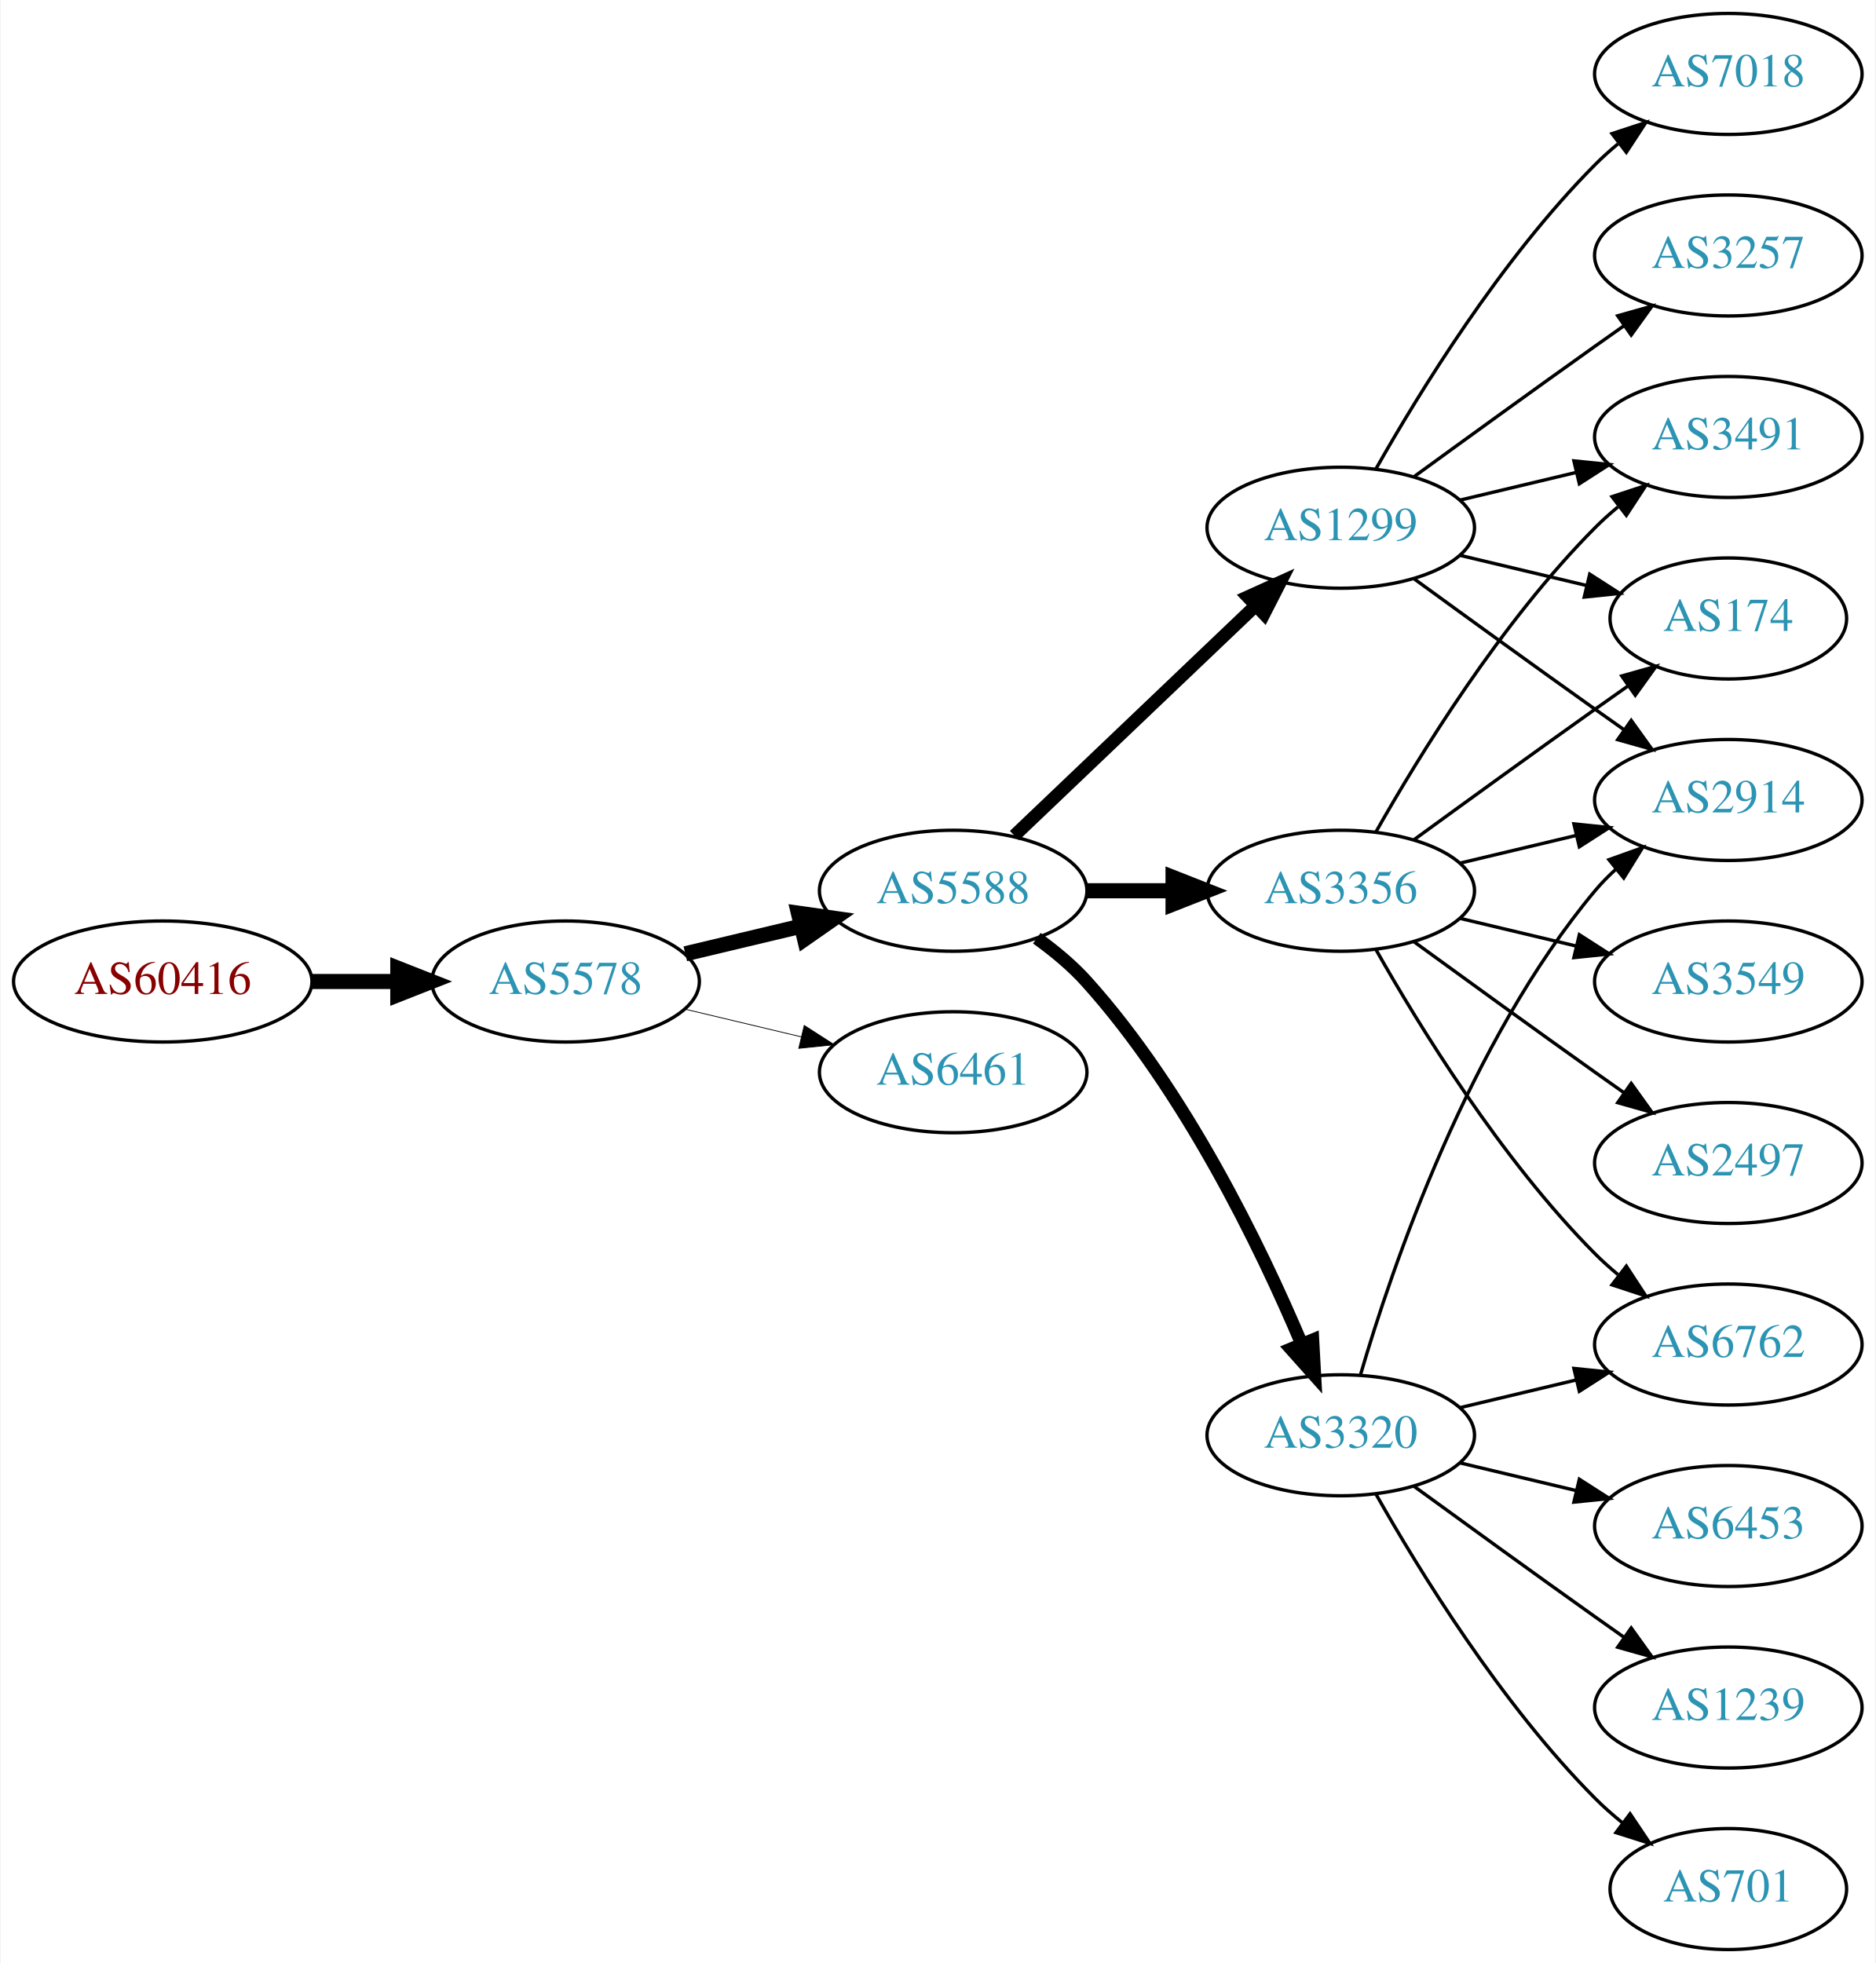
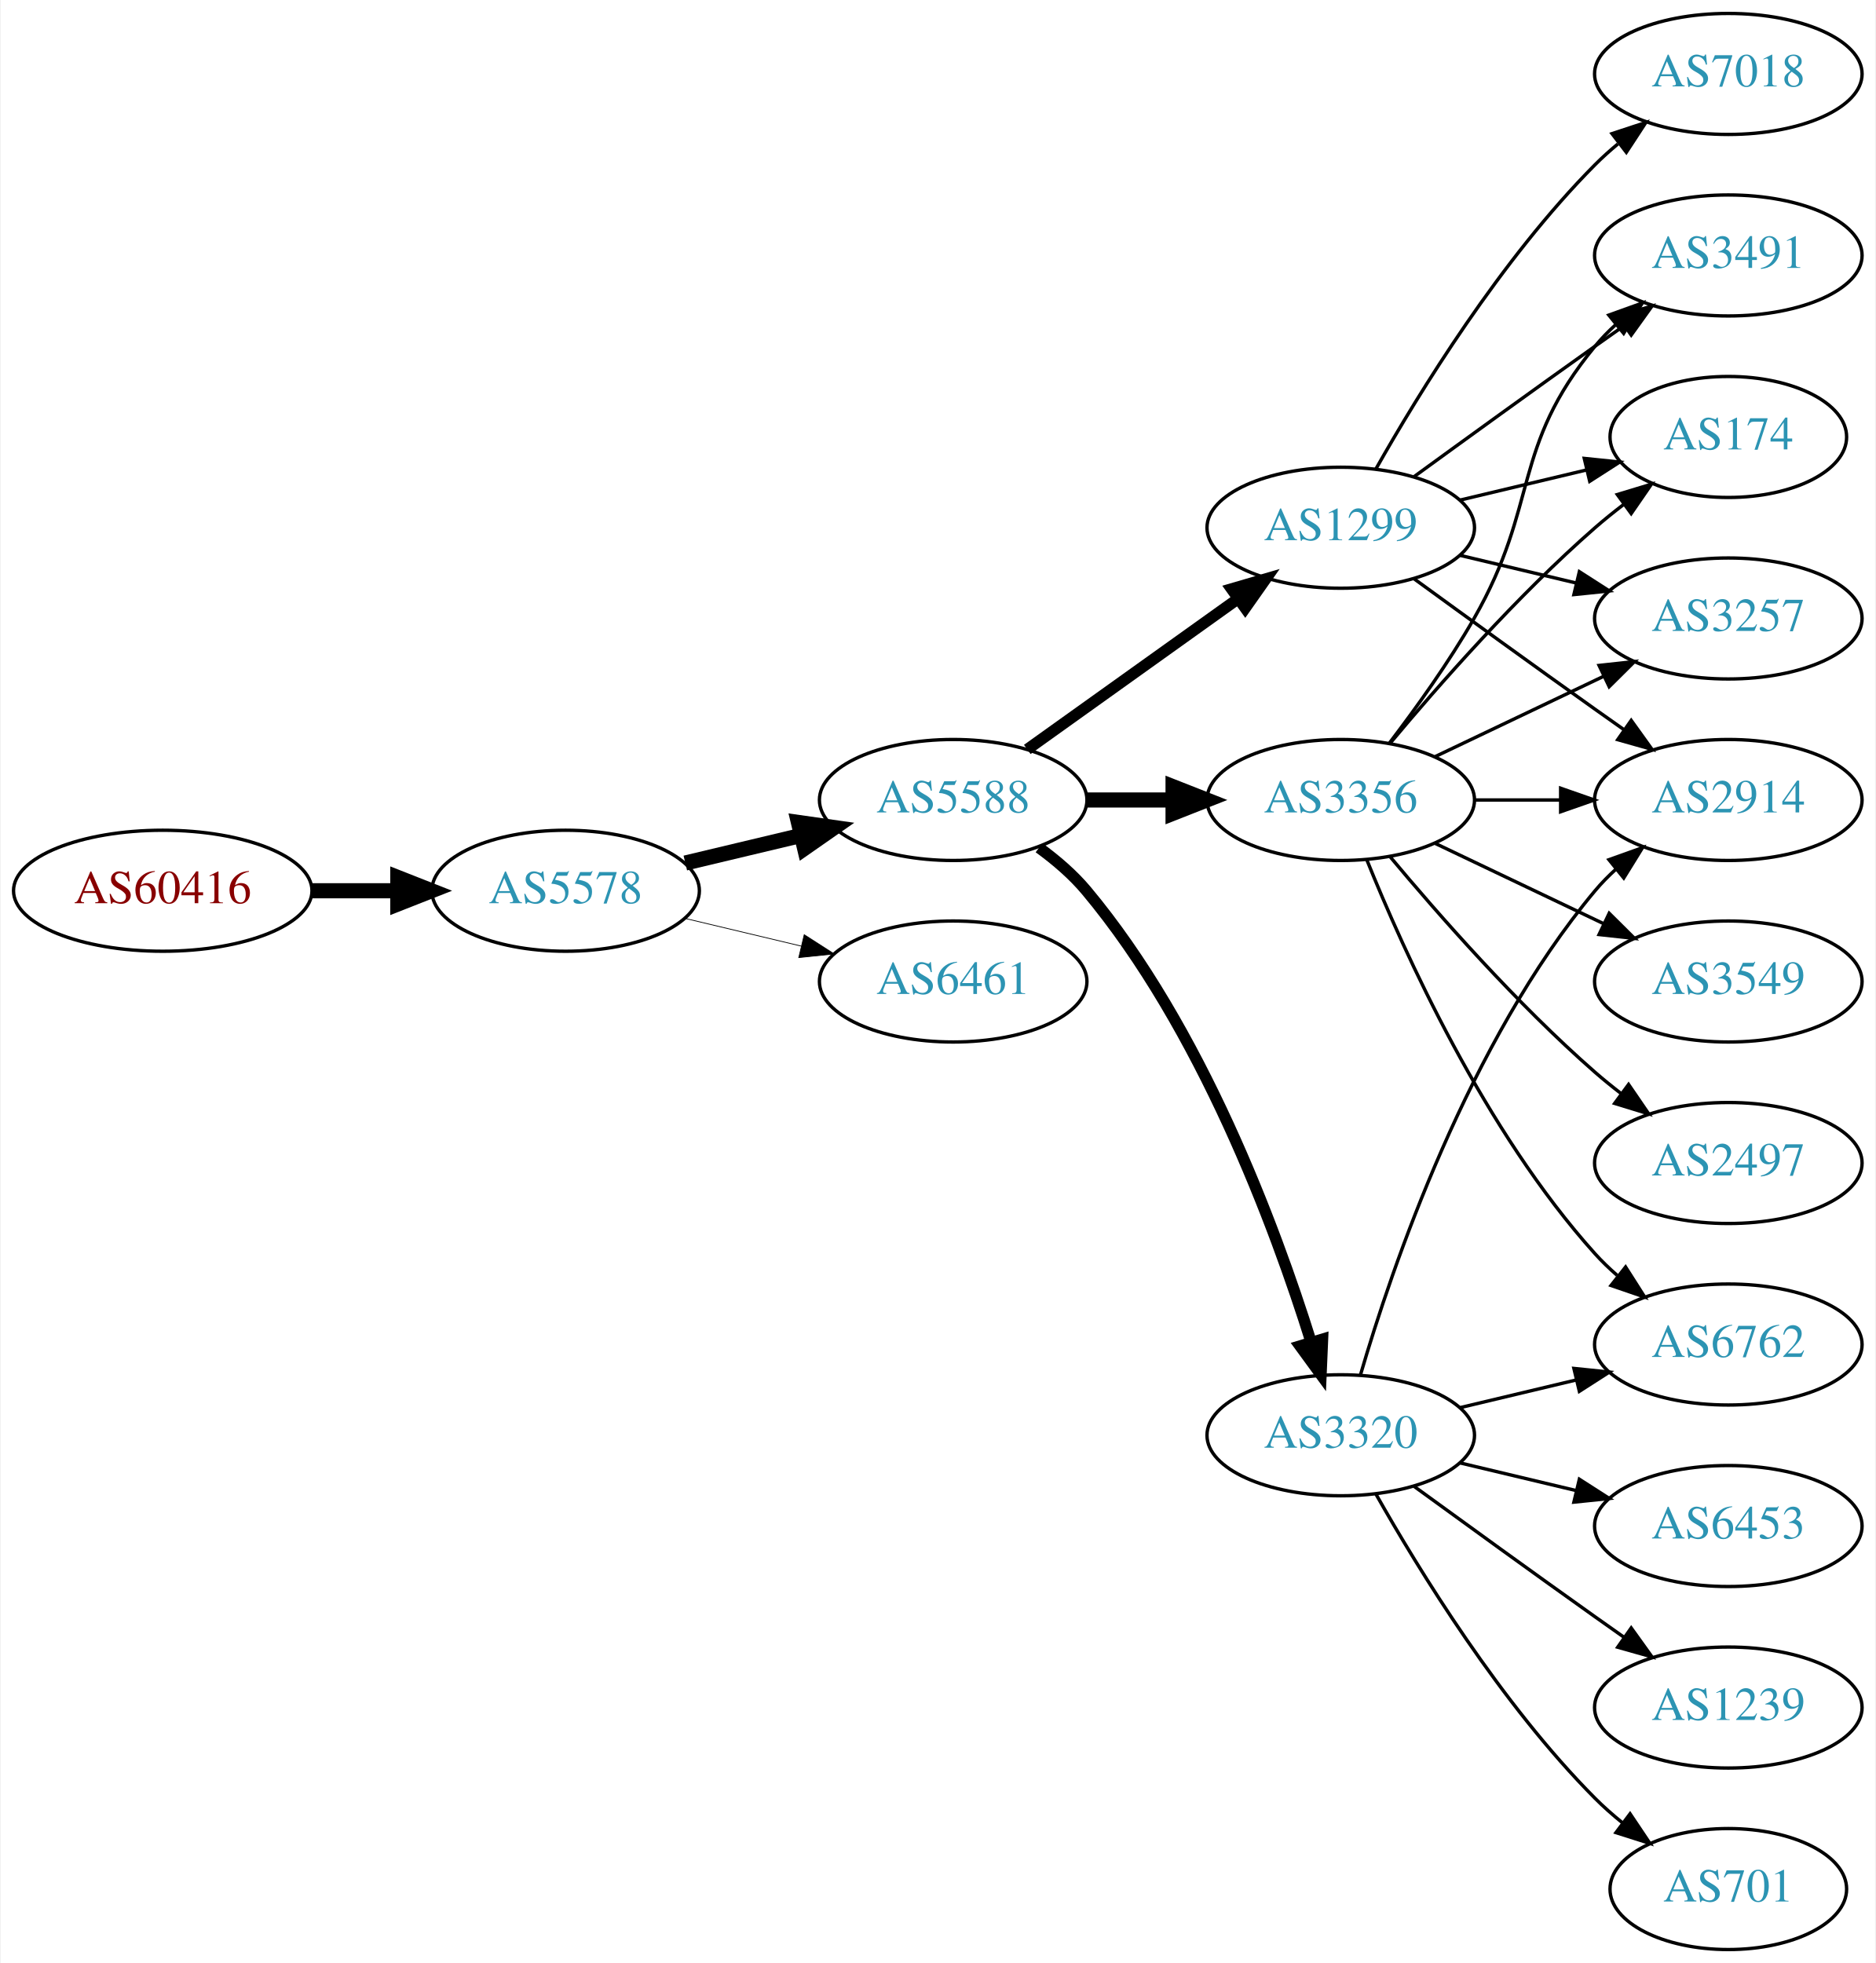
<svg xmlns="http://www.w3.org/2000/svg" xmlns:xlink="http://www.w3.org/1999/xlink" width="558pt" height="584pt" viewBox="0.00 0.00 557.56 584.00">
  <g id="graph0" class="graph" transform="scale(1 1) rotate(0) translate(4 580)">
    <polygon fill="white" stroke="none" points="-4,4 -4,-580 553.564,-580 553.564,4 -4,4" />
    <g id="node1" class="node">
      <g id="a_node1">
        <a xlink:href="/asn/60416" xlink:title="AS60416 ~ TECSSK-AS [AT]">
-           <ellipse fill="#ffffff" stroke="black" cx="44.196" cy="-288" rx="44.393" ry="18" />
-           <text text-anchor="middle" x="44.196" y="-284.3" font-family="Times,serif" font-size="14.00" fill="#880000">AS60416</text>
+           <ellipse fill="#ffffff" stroke="black" cx="44.196" cy="-315" rx="44.393" ry="18" />
+           <text text-anchor="middle" x="44.196" y="-311.3" font-family="Times,serif" font-size="14.00" fill="#880000">AS60416</text>
        </a>
      </g>
    </g>
    <g id="node2" class="node">
      <g id="a_node2">
        <a xlink:href="/asn/5578" xlink:title="AS5578 ~ Bratislava, Slovak Republic [SK]">
-           <ellipse fill="#ffffff" stroke="black" cx="164.039" cy="-288" rx="39.794" ry="18" />
-           <text text-anchor="middle" x="164.039" y="-284.3" font-family="Times,serif" font-size="14.00" fill="#2c94b3">AS5578</text>
+           <ellipse fill="#ffffff" stroke="black" cx="164.039" cy="-315" rx="39.794" ry="18" />
+           <text text-anchor="middle" x="164.039" y="-311.3" font-family="Times,serif" font-size="14.00" fill="#2c94b3">AS5578</text>
        </a>
      </g>
    </g>
    <g id="edge1" class="edge">
-       <path fill="none" stroke="black" stroke-width="4.5" d="M88.407,-288C96.72,-288 105.482,-288 113.965,-288" />
-       <polygon fill="black" stroke="black" stroke-width="4.5" points="114.123,-291.938 124.123,-288 114.123,-284.063 114.123,-291.938" />
+       <path fill="none" stroke="black" stroke-width="4.5" d="M88.407,-315C96.72,-315 105.482,-315 113.965,-315" />
+       <polygon fill="black" stroke="black" stroke-width="4.5" points="114.123,-318.938 124.123,-315 114.123,-311.063 114.123,-318.938" />
    </g>
    <g id="node3" class="node">
      <g id="a_node3">
        <a xlink:href="/asn/5588" xlink:title="AS5588 ~ GTS Central Europe / Antel Germany [CZ]">
-           <ellipse fill="#ffffff" stroke="black" cx="279.332" cy="-315" rx="39.794" ry="18" />
-           <text text-anchor="middle" x="279.332" y="-311.3" font-family="Times,serif" font-size="14.00" fill="#2c94b3">AS5588</text>
+           <ellipse fill="#ffffff" stroke="black" cx="279.332" cy="-342" rx="39.794" ry="18" />
+           <text text-anchor="middle" x="279.332" y="-338.3" font-family="Times,serif" font-size="14.00" fill="#2c94b3">AS5588</text>
        </a>
      </g>
    </g>
    <g id="edge2" class="edge">
-       <path fill="none" stroke="black" stroke-width="4.5" d="M199.646,-296.248C210.517,-298.838 222.671,-301.735 234.114,-304.462" />
-       <polygon fill="black" stroke="black" stroke-width="4.5" points="233.296,-308.315 243.936,-306.803 235.122,-300.654 233.296,-308.315" />
+       <path fill="none" stroke="black" stroke-width="4.5" d="M199.646,-323.248C210.517,-325.838 222.671,-328.735 234.114,-331.462" />
+       <polygon fill="black" stroke="black" stroke-width="4.5" points="233.296,-335.315 243.936,-333.803 235.122,-327.654 233.296,-335.315" />
    </g>
    <g id="node4" class="node">
      <g id="a_node4">
        <a xlink:href="/asn/6461" xlink:title="AS6461 ~ Zayo Bandwidth [US]">
-           <ellipse fill="#ffffff" stroke="black" cx="279.332" cy="-261" rx="39.794" ry="18" />
-           <text text-anchor="middle" x="279.332" y="-257.3" font-family="Times,serif" font-size="14.00" fill="#2c94b3">AS6461</text>
+           <ellipse fill="#ffffff" stroke="black" cx="279.332" cy="-288" rx="39.794" ry="18" />
+           <text text-anchor="middle" x="279.332" y="-284.3" font-family="Times,serif" font-size="14.00" fill="#2c94b3">AS6461</text>
        </a>
      </g>
    </g>
    <g id="edge3" class="edge">
-       <path fill="none" stroke="black" stroke-width="0.237" d="M199.646,-279.752C210.517,-277.162 222.671,-274.265 234.114,-271.538" />
-       <polygon fill="black" stroke="black" stroke-width="0.237" points="235.02,-274.92 243.936,-269.197 233.397,-268.111 235.02,-274.92" />
+       <path fill="none" stroke="black" stroke-width="0.225" d="M199.646,-306.752C210.517,-304.162 222.671,-301.265 234.114,-298.538" />
+       <polygon fill="black" stroke="black" stroke-width="0.225" points="235.02,-301.92 243.936,-296.197 233.397,-295.111 235.02,-301.92" />
    </g>
    <g id="node5" class="node">
      <g id="a_node5">
+         <a xlink:href="/asn/3356" xlink:title="AS3356 ~ Level 3 Parent, LLC [US]">
+           <ellipse fill="#ffffff" stroke="black" cx="394.625" cy="-342" rx="39.794" ry="18" />
+           <text text-anchor="middle" x="394.625" y="-338.3" font-family="Times,serif" font-size="14.00" fill="#2c94b3">AS3356</text>
+         </a>
+       </g>
+     </g>
+     <g id="edge4" class="edge">
+       <path fill="none" stroke="black" stroke-width="4.5" d="M319.004,-342C327.207,-342 335.971,-342 344.503,-342" />
+       <polygon fill="black" stroke="black" stroke-width="4.5" points="344.742,-345.938 354.742,-342 344.742,-338.063 344.742,-345.938" />
+     </g>
+     <g id="node6" class="node">
+       <g id="a_node6">
        <a xlink:href="/asn/1299" xlink:title="AS1299 ~ Telia Carrier [EU]">
          <ellipse fill="#ffffff" stroke="black" cx="394.625" cy="-423" rx="39.794" ry="18" />
          <text text-anchor="middle" x="394.625" y="-419.3" font-family="Times,serif" font-size="14.00" fill="#2c94b3">AS1299</text>
        </a>
      </g>
    </g>
-     <g id="edge4" class="edge">
-       <path fill="none" stroke="black" stroke-width="3.857" d="M297.538,-331.403C316.614,-349.587 347.534,-379.063 369.131,-399.651" />
-       <polygon fill="black" stroke="black" stroke-width="3.857" points="366.974,-402.43 376.627,-406.797 371.804,-397.363 366.974,-402.43" />
-     </g>
-     <g id="node6" class="node">
-       <g id="a_node6">
-         <a xlink:href="/asn/3356" xlink:title="AS3356 ~ Level 3 Parent, LLC [US]">
-           <ellipse fill="#ffffff" stroke="black" cx="394.625" cy="-315" rx="39.794" ry="18" />
-           <text text-anchor="middle" x="394.625" y="-311.3" font-family="Times,serif" font-size="14.00" fill="#2c94b3">AS3356</text>
-         </a>
-       </g>
-     </g>
    <g id="edge5" class="edge">
-       <path fill="none" stroke="black" stroke-width="4.5" d="M319.004,-315C327.207,-315 335.971,-315 344.503,-315" />
-       <polygon fill="black" stroke="black" stroke-width="4.5" points="344.742,-318.938 354.742,-315 344.742,-311.063 344.742,-318.938" />
+       <path fill="none" stroke="black" stroke-width="3.375" d="M301.376,-357.046C318.99,-369.639 344.329,-387.755 363.994,-401.816" />
+       <polygon fill="black" stroke="black" stroke-width="3.375" points="362.138,-404.791 372.309,-407.76 366.21,-399.097 362.138,-404.791" />
    </g>
    <g id="node7" class="node">
      <g id="a_node7">
        <a xlink:href="/asn/3320" xlink:title="AS3320 ~ DTAG [DE]">
          <ellipse fill="#ffffff" stroke="black" cx="394.625" cy="-153" rx="39.794" ry="18" />
          <text text-anchor="middle" x="394.625" y="-149.3" font-family="Times,serif" font-size="14.00" fill="#2c94b3">AS3320</text>
        </a>
      </g>
    </g>
    <g id="edge6" class="edge">
-       <path fill="none" stroke="black" stroke-width="3.857" d="M304.205,-300.873C309.45,-297.104 314.706,-292.744 318.978,-288 348.314,-255.419 370.655,-209.305 382.951,-180.287" />
-       <polygon fill="black" stroke="black" stroke-width="3.857" points="386.293,-181.366 386.877,-170.787 379.823,-178.692 386.293,-181.366" />
+       <path fill="none" stroke="black" stroke-width="3.375" d="M304.864,-327.804C309.961,-324.09 314.988,-319.772 318.978,-315 353.091,-274.201 375.028,-215.237 385.774,-180.841" />
+       <polygon fill="black" stroke="black" stroke-width="3.375" points="389.205,-181.587 388.75,-171.002 382.505,-179.56 389.205,-181.587" />
+     </g>
+     <g id="node8" class="node">
+       <g id="a_node8">
+         <a xlink:href="/asn/3491" xlink:title="AS3491 ~ PCCW Global, Inc. [US]">
+           <ellipse fill="#ffffff" stroke="black" cx="509.918" cy="-504" rx="39.794" ry="18" />
+           <text text-anchor="middle" x="509.918" y="-500.3" font-family="Times,serif" font-size="14.00" fill="#2c94b3">AS3491</text>
+         </a>
+       </g>
+     </g>
+     <g id="edge7" class="edge">
+       <path fill="none" stroke="black" d="M409.086,-358.913C416.979,-369.27 426.828,-382.992 434.271,-396 453.835,-430.194 445.206,-446.606 470.271,-477 472.126,-479.25 474.213,-481.396 476.432,-483.424" />
+       <polygon fill="black" stroke="black" points="474.368,-486.256 484.337,-489.844 478.781,-480.823 474.368,-486.256" />
    </g>
    <g id="node9" class="node">
      <g id="a_node9">
-         <a xlink:href="/asn/174" xlink:title="AS174 ~ Cogent Communications [US]">
-           <ellipse fill="#ffffff" stroke="black" cx="509.918" cy="-396" rx="35.194" ry="18" />
-           <text text-anchor="middle" x="509.918" y="-392.3" font-family="Times,serif" font-size="14.00" fill="#2c94b3">AS174</text>
-         </a>
-       </g>
-     </g>
-     <g id="edge13" class="edge">
-       <path fill="none" stroke="black" d="M430.232,-414.752C442.026,-411.942 455.331,-408.771 467.599,-405.847" />
-       <polygon fill="black" stroke="black" points="468.687,-409.186 477.604,-403.463 467.065,-402.376 468.687,-409.186" />
+         <a xlink:href="/asn/3549" xlink:title="AS3549 ~ Level 3 Parent, LLC [US]">
+           <ellipse fill="#ffffff" stroke="black" cx="509.918" cy="-288" rx="39.794" ry="18" />
+           <text text-anchor="middle" x="509.918" y="-284.3" font-family="Times,serif" font-size="14.00" fill="#2c94b3">AS3549</text>
+         </a>
+       </g>
+     </g>
+     <g id="edge8" class="edge">
+       <path fill="none" stroke="black" d="M422.761,-329.066C437.755,-321.919 456.576,-312.948 472.799,-305.215" />
+       <polygon fill="black" stroke="black" points="474.481,-308.291 482.002,-300.829 471.469,-301.972 474.481,-308.291" />
    </g>
    <g id="node10" class="node">
      <g id="a_node10">
+         <a xlink:href="/asn/6762" xlink:title="AS6762 ~ TELECOM ITALIA SPARKLE S.p.A. [IT]">
+           <ellipse fill="#ffffff" stroke="black" cx="509.918" cy="-180" rx="39.794" ry="18" />
+           <text text-anchor="middle" x="509.918" y="-176.3" font-family="Times,serif" font-size="14.00" fill="#2c94b3">AS6762</text>
+         </a>
+       </g>
+     </g>
+     <g id="edge9" class="edge">
+       <path fill="none" stroke="black" d="M402.372,-324.213C413.423,-296.757 437.476,-243.422 470.271,-207 472.273,-204.776 474.492,-202.637 476.825,-200.603" />
+       <polygon fill="black" stroke="black" points="479.355,-203.065 485.044,-194.127 475.023,-197.567 479.355,-203.065" />
+     </g>
+     <g id="node11" class="node">
+       <g id="a_node11">
+         <a xlink:href="/asn/174" xlink:title="AS174 ~ Cogent Communications [US]">
+           <ellipse fill="#ffffff" stroke="black" cx="509.918" cy="-450" rx="35.194" ry="18" />
+           <text text-anchor="middle" x="509.918" y="-446.3" font-family="Times,serif" font-size="14.00" fill="#2c94b3">AS174</text>
+         </a>
+       </g>
+     </g>
+     <g id="edge10" class="edge">
+       <path fill="none" stroke="black" d="M409.255,-358.817C423.537,-375.929 447.084,-402.745 470.271,-423 472.941,-425.332 475.814,-427.648 478.744,-429.886" />
+       <polygon fill="black" stroke="black" points="476.895,-432.87 487.035,-435.939 481.022,-427.216 476.895,-432.87" />
+     </g>
+     <g id="node12" class="node">
+       <g id="a_node12">
+         <a xlink:href="/asn/3257" xlink:title="AS3257 ~ GTT [DE]">
+           <ellipse fill="#ffffff" stroke="black" cx="509.918" cy="-396" rx="39.794" ry="18" />
+           <text text-anchor="middle" x="509.918" y="-392.3" font-family="Times,serif" font-size="14.00" fill="#2c94b3">AS3257</text>
+         </a>
+       </g>
+     </g>
+     <g id="edge11" class="edge">
+       <path fill="none" stroke="black" d="M422.761,-354.934C437.755,-362.081 456.576,-371.052 472.799,-378.785" />
+       <polygon fill="black" stroke="black" points="471.469,-382.028 482.002,-383.171 474.481,-375.709 471.469,-382.028" />
+     </g>
+     <g id="node13" class="node">
+       <g id="a_node13">
        <a xlink:href="/asn/2914" xlink:title="AS2914 ~ NTT America, Inc. [US]">
          <ellipse fill="#ffffff" stroke="black" cx="509.918" cy="-342" rx="39.794" ry="18" />
          <text text-anchor="middle" x="509.918" y="-338.3" font-family="Times,serif" font-size="14.00" fill="#2c94b3">AS2914</text>
        </a>
      </g>
    </g>
-     <g id="edge16" class="edge">
+     <g id="edge12" class="edge">
+       <path fill="none" stroke="black" d="M434.297,-342C442.5,-342 451.264,-342 459.796,-342" />
+       <polygon fill="black" stroke="black" points="460.035,-345.5 470.035,-342 460.035,-338.5 460.035,-345.5" />
+     </g>
+     <g id="node14" class="node">
+       <g id="a_node14">
+         <a xlink:href="/asn/2497" xlink:title="AS2497 ~ Internet Initiative Japan Inc. [JP]">
+           <ellipse fill="#ffffff" stroke="black" cx="509.918" cy="-234" rx="39.794" ry="18" />
+           <text text-anchor="middle" x="509.918" y="-230.3" font-family="Times,serif" font-size="14.00" fill="#2c94b3">AS2497</text>
+         </a>
+       </g>
+     </g>
+     <g id="edge13" class="edge">
+       <path fill="none" stroke="black" d="M409.255,-325.183C423.537,-308.071 447.084,-281.255 470.271,-261 472.737,-258.846 475.375,-256.706 478.073,-254.628" />
+       <polygon fill="black" stroke="black" points="480.246,-257.375 486.227,-248.63 476.098,-251.736 480.246,-257.375" />
+     </g>
+     <g id="edge18" class="edge">
+       <path fill="none" stroke="black" d="M416.473,-438.222C431.407,-449.091 452.02,-464.025 470.271,-477 473.091,-479.005 476.034,-481.085 478.983,-483.159" />
+       <polygon fill="black" stroke="black" points="477.01,-486.05 487.207,-488.926 481.029,-480.319 477.01,-486.05" />
+     </g>
+     <g id="edge17" class="edge">
+       <path fill="none" stroke="black" d="M430.232,-431.248C442.026,-434.058 455.331,-437.229 467.599,-440.153" />
+       <polygon fill="black" stroke="black" points="467.065,-443.624 477.604,-442.537 468.687,-436.814 467.065,-443.624" />
+     </g>
+     <g id="edge15" class="edge">
+       <path fill="none" stroke="black" d="M430.232,-414.752C441.103,-412.162 453.257,-409.265 464.7,-406.538" />
+       <polygon fill="black" stroke="black" points="465.606,-409.92 474.522,-404.197 463.983,-403.111 465.606,-409.92" />
+     </g>
+     <g id="edge14" class="edge">
      <path fill="none" stroke="black" d="M416.473,-407.778C431.407,-396.909 452.02,-381.975 470.271,-369 473.091,-366.995 476.034,-364.915 478.983,-362.841" />
      <polygon fill="black" stroke="black" points="481.029,-365.681 487.207,-357.074 477.01,-359.95 481.029,-365.681" />
-     </g>
-     <g id="node11" class="node">
-       <g id="a_node11">
-         <a xlink:href="/asn/3491" xlink:title="AS3491 ~ PCCW Global, Inc. [US]">
-           <ellipse fill="#ffffff" stroke="black" cx="509.918" cy="-450" rx="39.794" ry="18" />
-           <text text-anchor="middle" x="509.918" y="-446.3" font-family="Times,serif" font-size="14.00" fill="#2c94b3">AS3491</text>
-         </a>
-       </g>
-     </g>
-     <g id="edge15" class="edge">
-       <path fill="none" stroke="black" d="M430.232,-431.248C441.103,-433.838 453.257,-436.735 464.7,-439.462" />
-       <polygon fill="black" stroke="black" points="463.983,-442.889 474.522,-441.803 465.606,-436.08 463.983,-442.889" />
-     </g>
-     <g id="node14" class="node">
-       <g id="a_node14">
-         <a xlink:href="/asn/3257" xlink:title="AS3257 ~ GTT [DE]">
-           <ellipse fill="#ffffff" stroke="black" cx="509.918" cy="-504" rx="39.794" ry="18" />
-           <text text-anchor="middle" x="509.918" y="-500.3" font-family="Times,serif" font-size="14.00" fill="#2c94b3">AS3257</text>
-         </a>
-       </g>
-     </g>
-     <g id="edge14" class="edge">
-       <path fill="none" stroke="black" d="M416.473,-438.222C431.407,-449.091 452.02,-464.025 470.271,-477 473.091,-479.005 476.034,-481.085 478.983,-483.159" />
-       <polygon fill="black" stroke="black" points="477.01,-486.05 487.207,-488.926 481.029,-480.319 477.01,-486.05" />
    </g>
    <g id="node15" class="node">
      <g id="a_node15">
        <a xlink:href="/asn/7018" xlink:title="AS7018 ~ AT&amp;T Services, Inc. [US]">
          <ellipse fill="#ffffff" stroke="black" cx="509.918" cy="-558" rx="39.794" ry="18" />
          <text text-anchor="middle" x="509.918" y="-554.3" font-family="Times,serif" font-size="14.00" fill="#2c94b3">AS7018</text>
        </a>
      </g>
    </g>
-     <g id="edge17" class="edge">
+     <g id="edge16" class="edge">
      <path fill="none" stroke="black" d="M405.084,-440.49C417.866,-463.096 442.298,-502.886 470.271,-531 472.382,-533.121 474.678,-535.188 477.063,-537.171" />
      <polygon fill="black" stroke="black" points="475.316,-540.242 485.379,-543.556 479.579,-534.69 475.316,-540.242" />
    </g>
-     <g id="node8" class="node">
-       <g id="a_node8">
-         <a xlink:href="/asn/3549" xlink:title="AS3549 ~ Level 3 Parent, LLC [US]">
-           <ellipse fill="#ffffff" stroke="black" cx="509.918" cy="-288" rx="39.794" ry="18" />
-           <text text-anchor="middle" x="509.918" y="-284.3" font-family="Times,serif" font-size="14.00" fill="#2c94b3">AS3549</text>
-         </a>
-       </g>
-     </g>
-     <g id="edge7" class="edge">
-       <path fill="none" stroke="black" d="M430.232,-306.752C441.103,-304.162 453.257,-301.265 464.7,-298.538" />
-       <polygon fill="black" stroke="black" points="465.606,-301.92 474.522,-296.197 463.983,-295.111 465.606,-301.92" />
-     </g>
-     <g id="edge8" class="edge">
-       <path fill="none" stroke="black" d="M416.473,-330.222C431.407,-341.091 452.02,-356.025 470.271,-369 473.481,-371.282 476.85,-373.661 480.205,-376.018" />
-       <polygon fill="black" stroke="black" points="478.217,-378.899 488.416,-381.77 482.233,-373.166 478.217,-378.899" />
-     </g>
-     <g id="edge9" class="edge">
-       <path fill="none" stroke="black" d="M430.232,-323.248C441.103,-325.838 453.257,-328.735 464.7,-331.462" />
-       <polygon fill="black" stroke="black" points="463.983,-334.889 474.522,-333.803 465.606,-328.08 463.983,-334.889" />
-     </g>
-     <g id="edge10" class="edge">
-       <path fill="none" stroke="black" d="M405.084,-332.49C417.866,-355.096 442.298,-394.886 470.271,-423 472.382,-425.121 474.678,-427.188 477.063,-429.171" />
-       <polygon fill="black" stroke="black" points="475.316,-432.242 485.379,-435.556 479.579,-426.69 475.316,-432.242" />
-     </g>
-     <g id="node12" class="node">
-       <g id="a_node12">
-         <a xlink:href="/asn/2497" xlink:title="AS2497 ~ Internet Initiative Japan Inc. [JP]">
-           <ellipse fill="#ffffff" stroke="black" cx="509.918" cy="-234" rx="39.794" ry="18" />
-           <text text-anchor="middle" x="509.918" y="-230.3" font-family="Times,serif" font-size="14.00" fill="#2c94b3">AS2497</text>
-         </a>
-       </g>
-     </g>
-     <g id="edge11" class="edge">
-       <path fill="none" stroke="black" d="M416.473,-299.778C431.407,-288.909 452.02,-273.975 470.271,-261 473.091,-258.995 476.034,-256.915 478.983,-254.841" />
-       <polygon fill="black" stroke="black" points="481.029,-257.681 487.207,-249.074 477.01,-251.95 481.029,-257.681" />
-     </g>
-     <g id="node13" class="node">
-       <g id="a_node13">
-         <a xlink:href="/asn/6762" xlink:title="AS6762 ~ TELECOM ITALIA SPARKLE S.p.A. [IT]">
-           <ellipse fill="#ffffff" stroke="black" cx="509.918" cy="-180" rx="39.794" ry="18" />
-           <text text-anchor="middle" x="509.918" y="-176.3" font-family="Times,serif" font-size="14.00" fill="#2c94b3">AS6762</text>
-         </a>
-       </g>
-     </g>
-     <g id="edge12" class="edge">
-       <path fill="none" stroke="black" d="M405.084,-297.51C417.866,-274.904 442.298,-235.114 470.271,-207 472.382,-204.879 474.678,-202.812 477.063,-200.829" />
-       <polygon fill="black" stroke="black" points="479.579,-203.31 485.379,-194.444 475.316,-197.758 479.579,-203.31" />
-     </g>
-     <g id="edge21" class="edge">
+     <g id="edge22" class="edge">
+       <path fill="none" stroke="black" d="M430.232,-161.248C441.103,-163.838 453.257,-166.735 464.7,-169.462" />
+       <polygon fill="black" stroke="black" points="463.983,-172.889 474.522,-171.803 465.606,-166.08 463.983,-172.889" />
+     </g>
+     <g id="edge23" class="edge">
      <path fill="none" stroke="black" d="M400.499,-171.002C409.813,-202.844 432.629,-269.981 470.271,-315 472.141,-317.237 474.24,-319.374 476.466,-321.396" />
      <polygon fill="black" stroke="black" points="474.409,-324.234 484.385,-327.804 478.813,-318.793 474.409,-324.234" />
-     </g>
-     <g id="edge20" class="edge">
-       <path fill="none" stroke="black" d="M430.232,-161.248C441.103,-163.838 453.257,-166.735 464.7,-169.462" />
-       <polygon fill="black" stroke="black" points="463.983,-172.889 474.522,-171.803 465.606,-166.08 463.983,-172.889" />
    </g>
    <g id="node16" class="node">
      <g id="a_node16">
        <a xlink:href="/asn/6453" xlink:title="AS6453 ~ TATA COMMUNICATIONS (AMERICA) INC [US]">
          <ellipse fill="#ffffff" stroke="black" cx="509.918" cy="-126" rx="39.794" ry="18" />
          <text text-anchor="middle" x="509.918" y="-122.3" font-family="Times,serif" font-size="14.00" fill="#2c94b3">AS6453</text>
        </a>
      </g>
    </g>
-     <g id="edge18" class="edge">
+     <g id="edge19" class="edge">
      <path fill="none" stroke="black" d="M430.232,-144.752C441.103,-142.162 453.257,-139.265 464.7,-136.538" />
      <polygon fill="black" stroke="black" points="465.606,-139.92 474.522,-134.197 463.983,-133.111 465.606,-139.92" />
    </g>
    <g id="node17" class="node">
      <g id="a_node17">
        <a xlink:href="/asn/1239" xlink:title="AS1239 ~ Sprint [US]">
          <ellipse fill="#ffffff" stroke="black" cx="509.918" cy="-72" rx="39.794" ry="18" />
          <text text-anchor="middle" x="509.918" y="-68.3" font-family="Times,serif" font-size="14.00" fill="#2c94b3">AS1239</text>
        </a>
      </g>
    </g>
-     <g id="edge19" class="edge">
+     <g id="edge20" class="edge">
      <path fill="none" stroke="black" d="M416.473,-137.778C431.407,-126.909 452.02,-111.975 470.271,-99 473.091,-96.995 476.034,-94.915 478.983,-92.841" />
      <polygon fill="black" stroke="black" points="481.029,-95.681 487.207,-87.074 477.01,-89.95 481.029,-95.681" />
    </g>
    <g id="node18" class="node">
      <g id="a_node18">
        <a xlink:href="/asn/701" xlink:title="AS701 ~ UUNET [US]">
          <ellipse fill="#ffffff" stroke="black" cx="509.918" cy="-18" rx="35.194" ry="18" />
          <text text-anchor="middle" x="509.918" y="-14.3" font-family="Times,serif" font-size="14.00" fill="#2c94b3">AS701</text>
        </a>
      </g>
    </g>
-     <g id="edge22" class="edge">
+     <g id="edge21" class="edge">
      <path fill="none" stroke="black" d="M405.084,-135.51C417.866,-112.904 442.298,-73.114 470.271,-45 472.771,-42.487 475.532,-40.051 478.393,-37.739" />
      <polygon fill="black" stroke="black" points="480.693,-40.389 486.59,-31.587 476.491,-34.79 480.693,-40.389" />
    </g>
  </g>
</svg>
